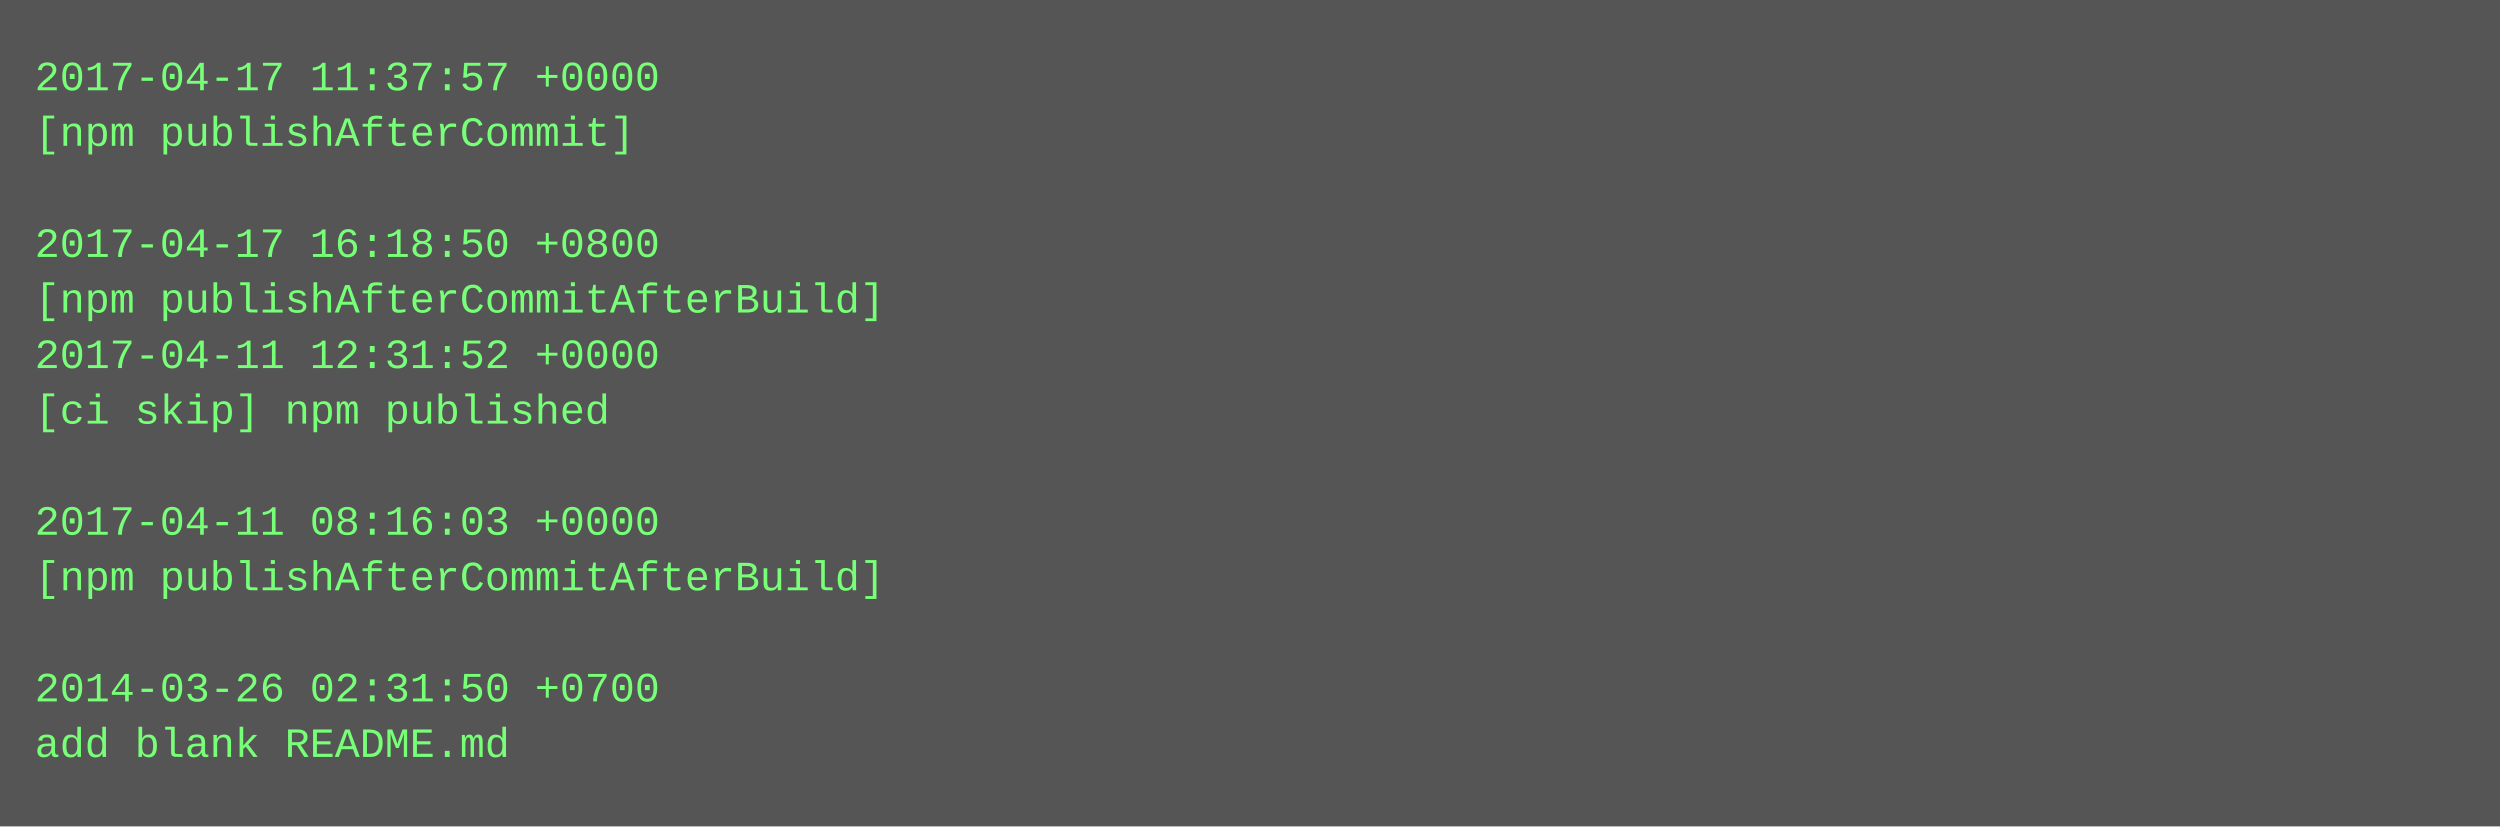
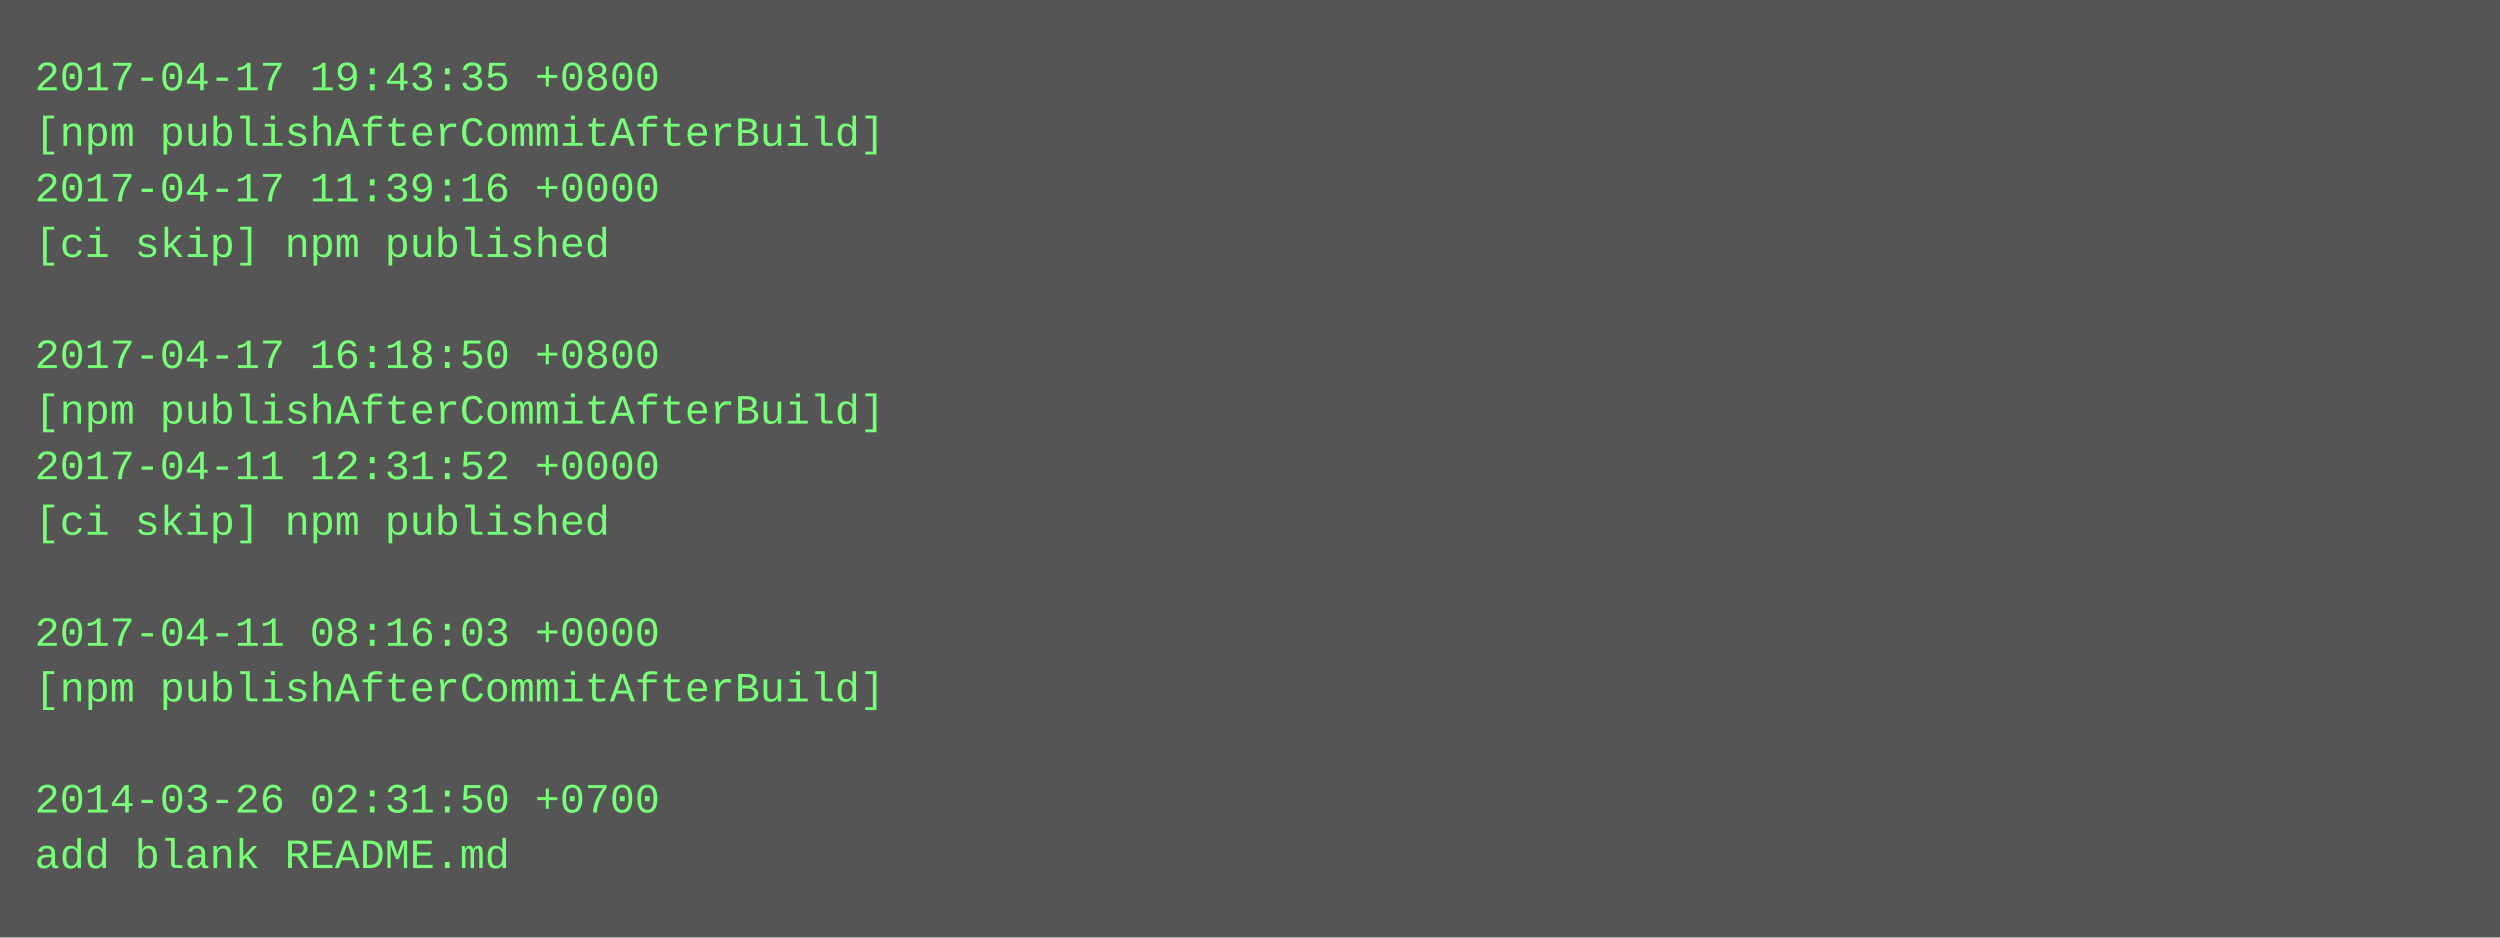
- <svg xmlns="http://www.w3.org/2000/svg" height="238" width="720">
-   <rect height="238" fill="#555" width="720" />
+ <svg xmlns="http://www.w3.org/2000/svg" height="270" width="720">
+   <rect height="270" fill="#555" width="720" />
  <text fill="#7f7" font-family="Courier New" font-size="12" xml:space="preserve">
-     <tspan x="10" y="26">2017-04-17 11:37:57 +0000</tspan>
-     <tspan x="10" y="42">[npm publishAfterCommit]</tspan>
-     <tspan x="10" y="58" />
-     <tspan x="10" y="74">2017-04-17 16:18:50 +0800</tspan>
-     <tspan x="10" y="90">[npm publishAfterCommitAfterBuild]</tspan>
-     <tspan x="10" y="106">2017-04-11 12:31:52 +0000</tspan>
-     <tspan x="10" y="122">[ci skip] npm published</tspan>
-     <tspan x="10" y="138" />
-     <tspan x="10" y="154">2017-04-11 08:16:03 +0000</tspan>
-     <tspan x="10" y="170">[npm publishAfterCommitAfterBuild]</tspan>
-     <tspan x="10" y="186" />
-     <tspan x="10" y="202">2014-03-26 02:31:50 +0700</tspan>
-     <tspan x="10" y="218">add blank README.md</tspan>
+     <tspan x="10" y="26">2017-04-17 19:43:35 +0800</tspan>
+     <tspan x="10" y="42">[npm publishAfterCommitAfterBuild]</tspan>
+     <tspan x="10" y="58">2017-04-17 11:39:16 +0000</tspan>
+     <tspan x="10" y="74">[ci skip] npm published</tspan>
+     <tspan x="10" y="90" />
+     <tspan x="10" y="106">2017-04-17 16:18:50 +0800</tspan>
+     <tspan x="10" y="122">[npm publishAfterCommitAfterBuild]</tspan>
+     <tspan x="10" y="138">2017-04-11 12:31:52 +0000</tspan>
+     <tspan x="10" y="154">[ci skip] npm published</tspan>
+     <tspan x="10" y="170" />
+     <tspan x="10" y="186">2017-04-11 08:16:03 +0000</tspan>
+     <tspan x="10" y="202">[npm publishAfterCommitAfterBuild]</tspan>
+     <tspan x="10" y="218" />
+     <tspan x="10" y="234">2014-03-26 02:31:50 +0700</tspan>
+     <tspan x="10" y="250">add blank README.md</tspan>
  </text>
</svg>
